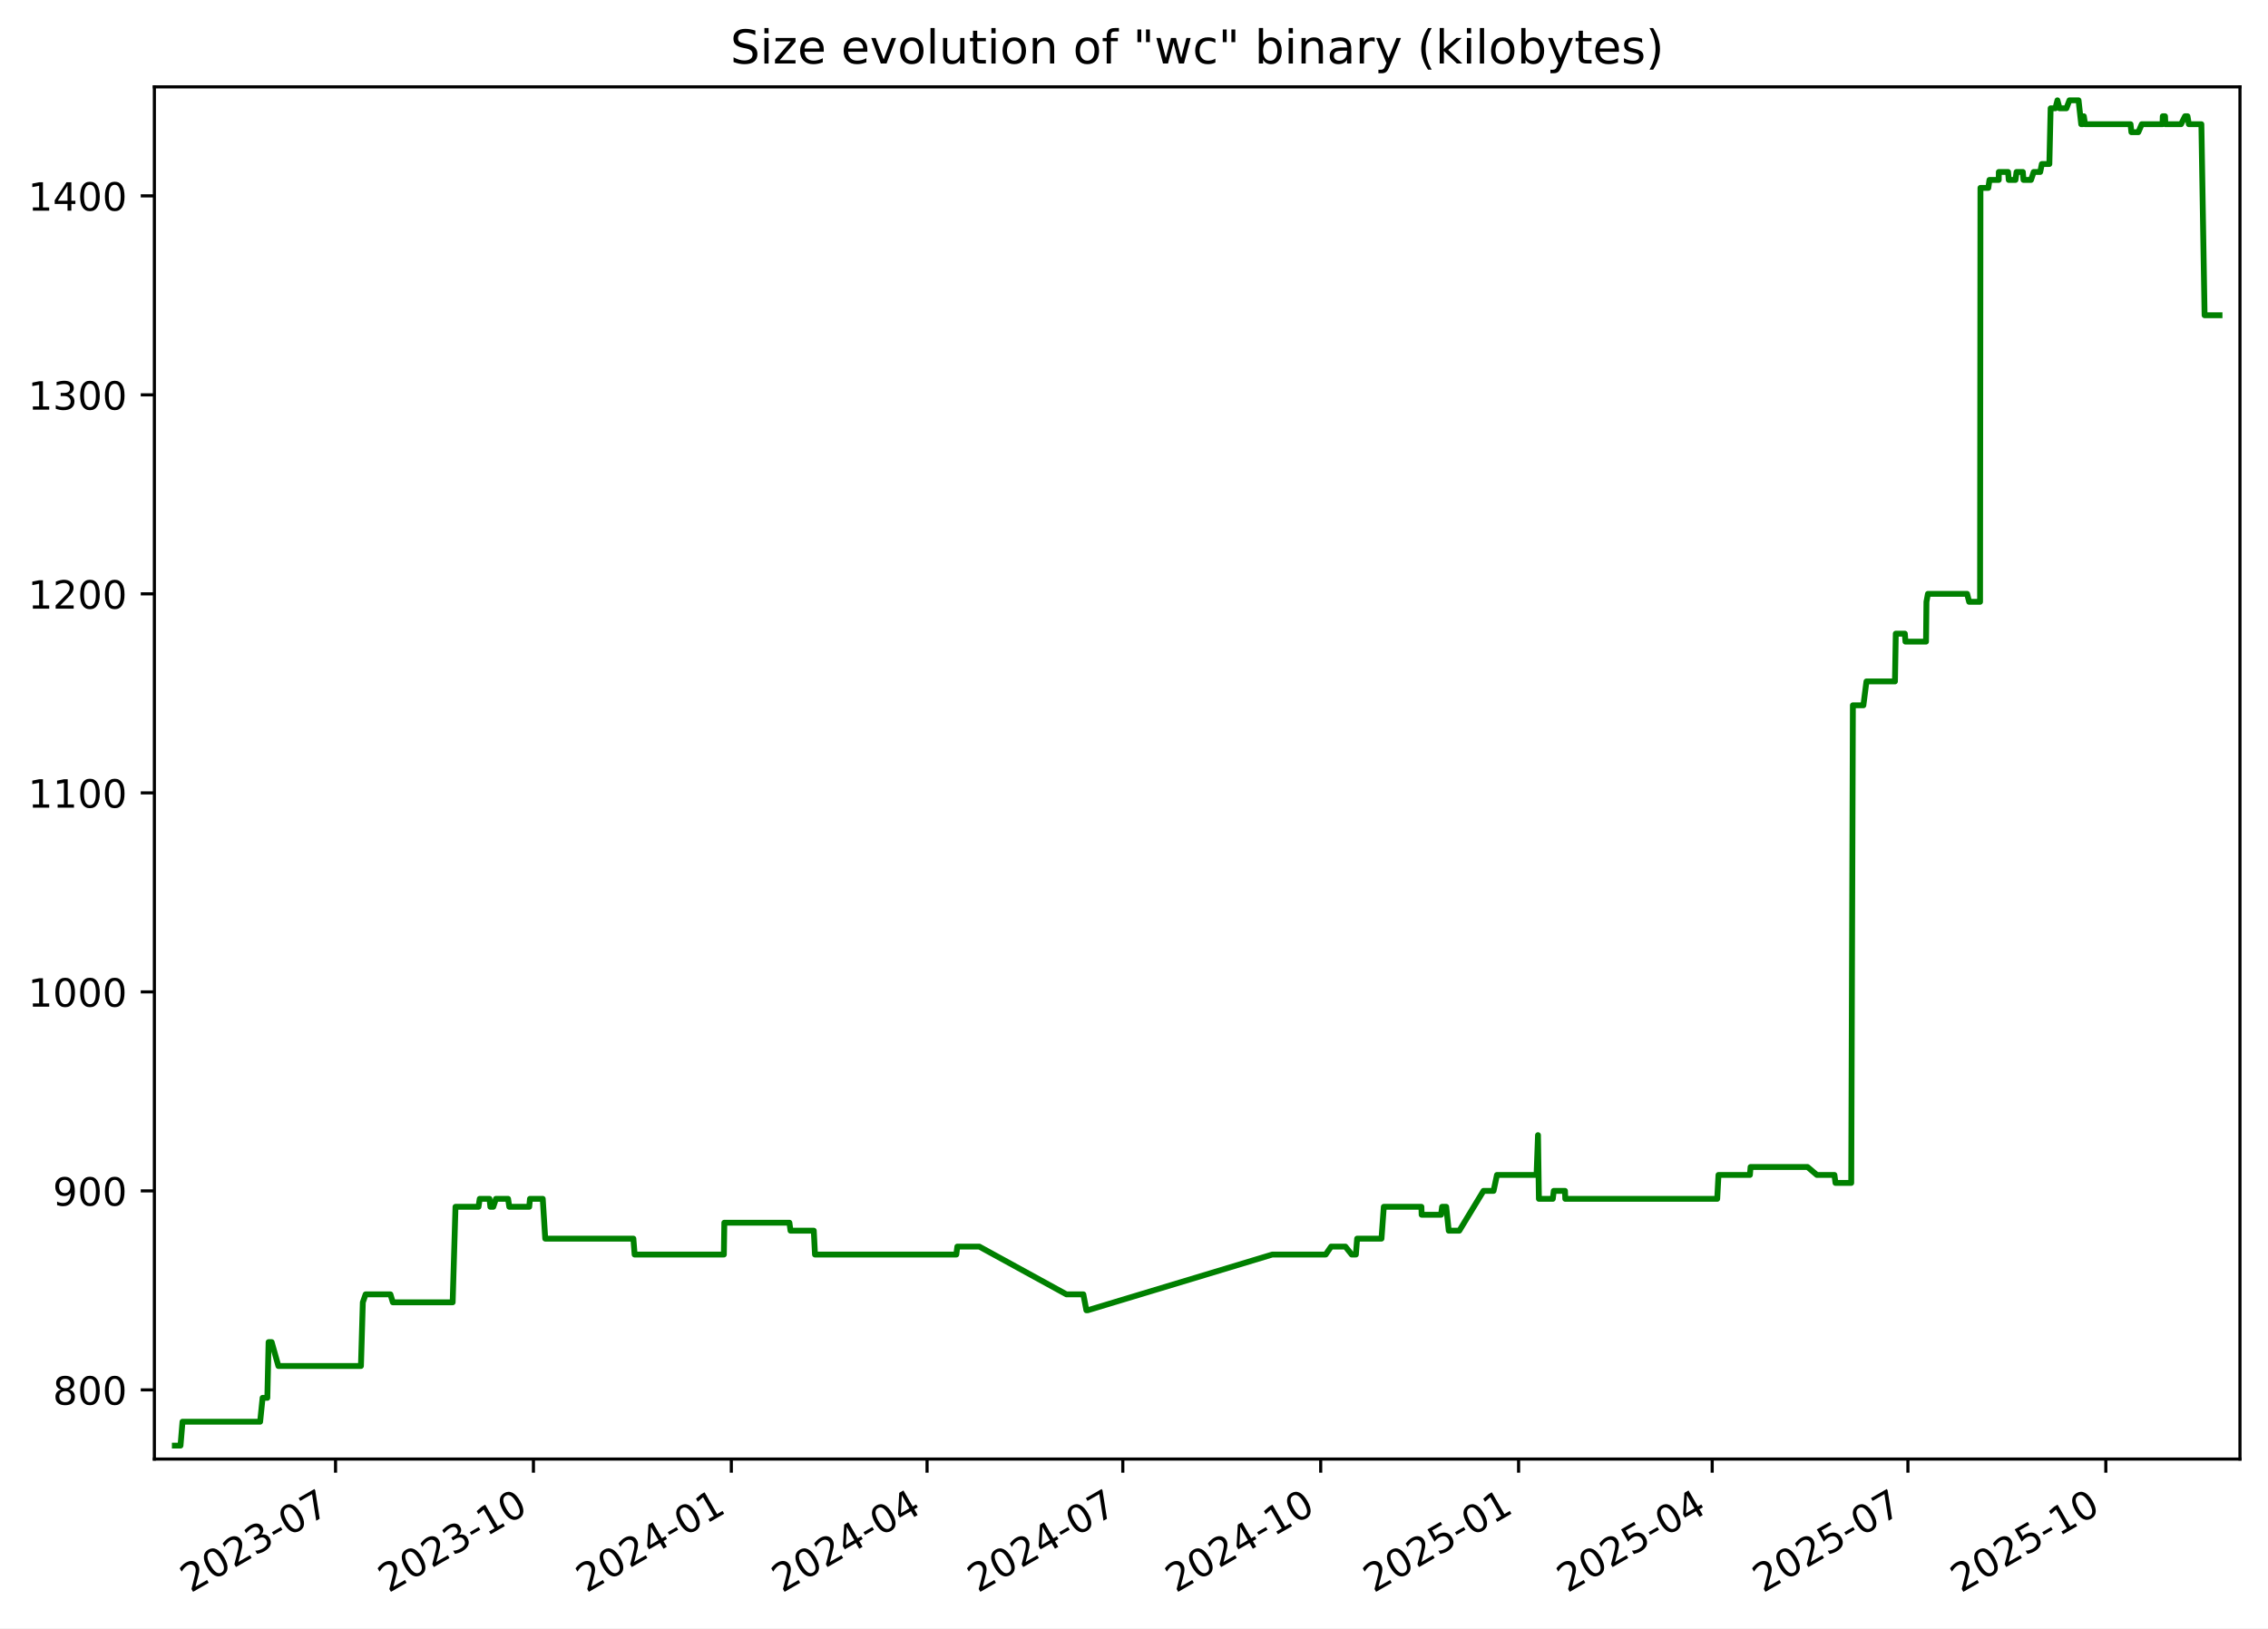
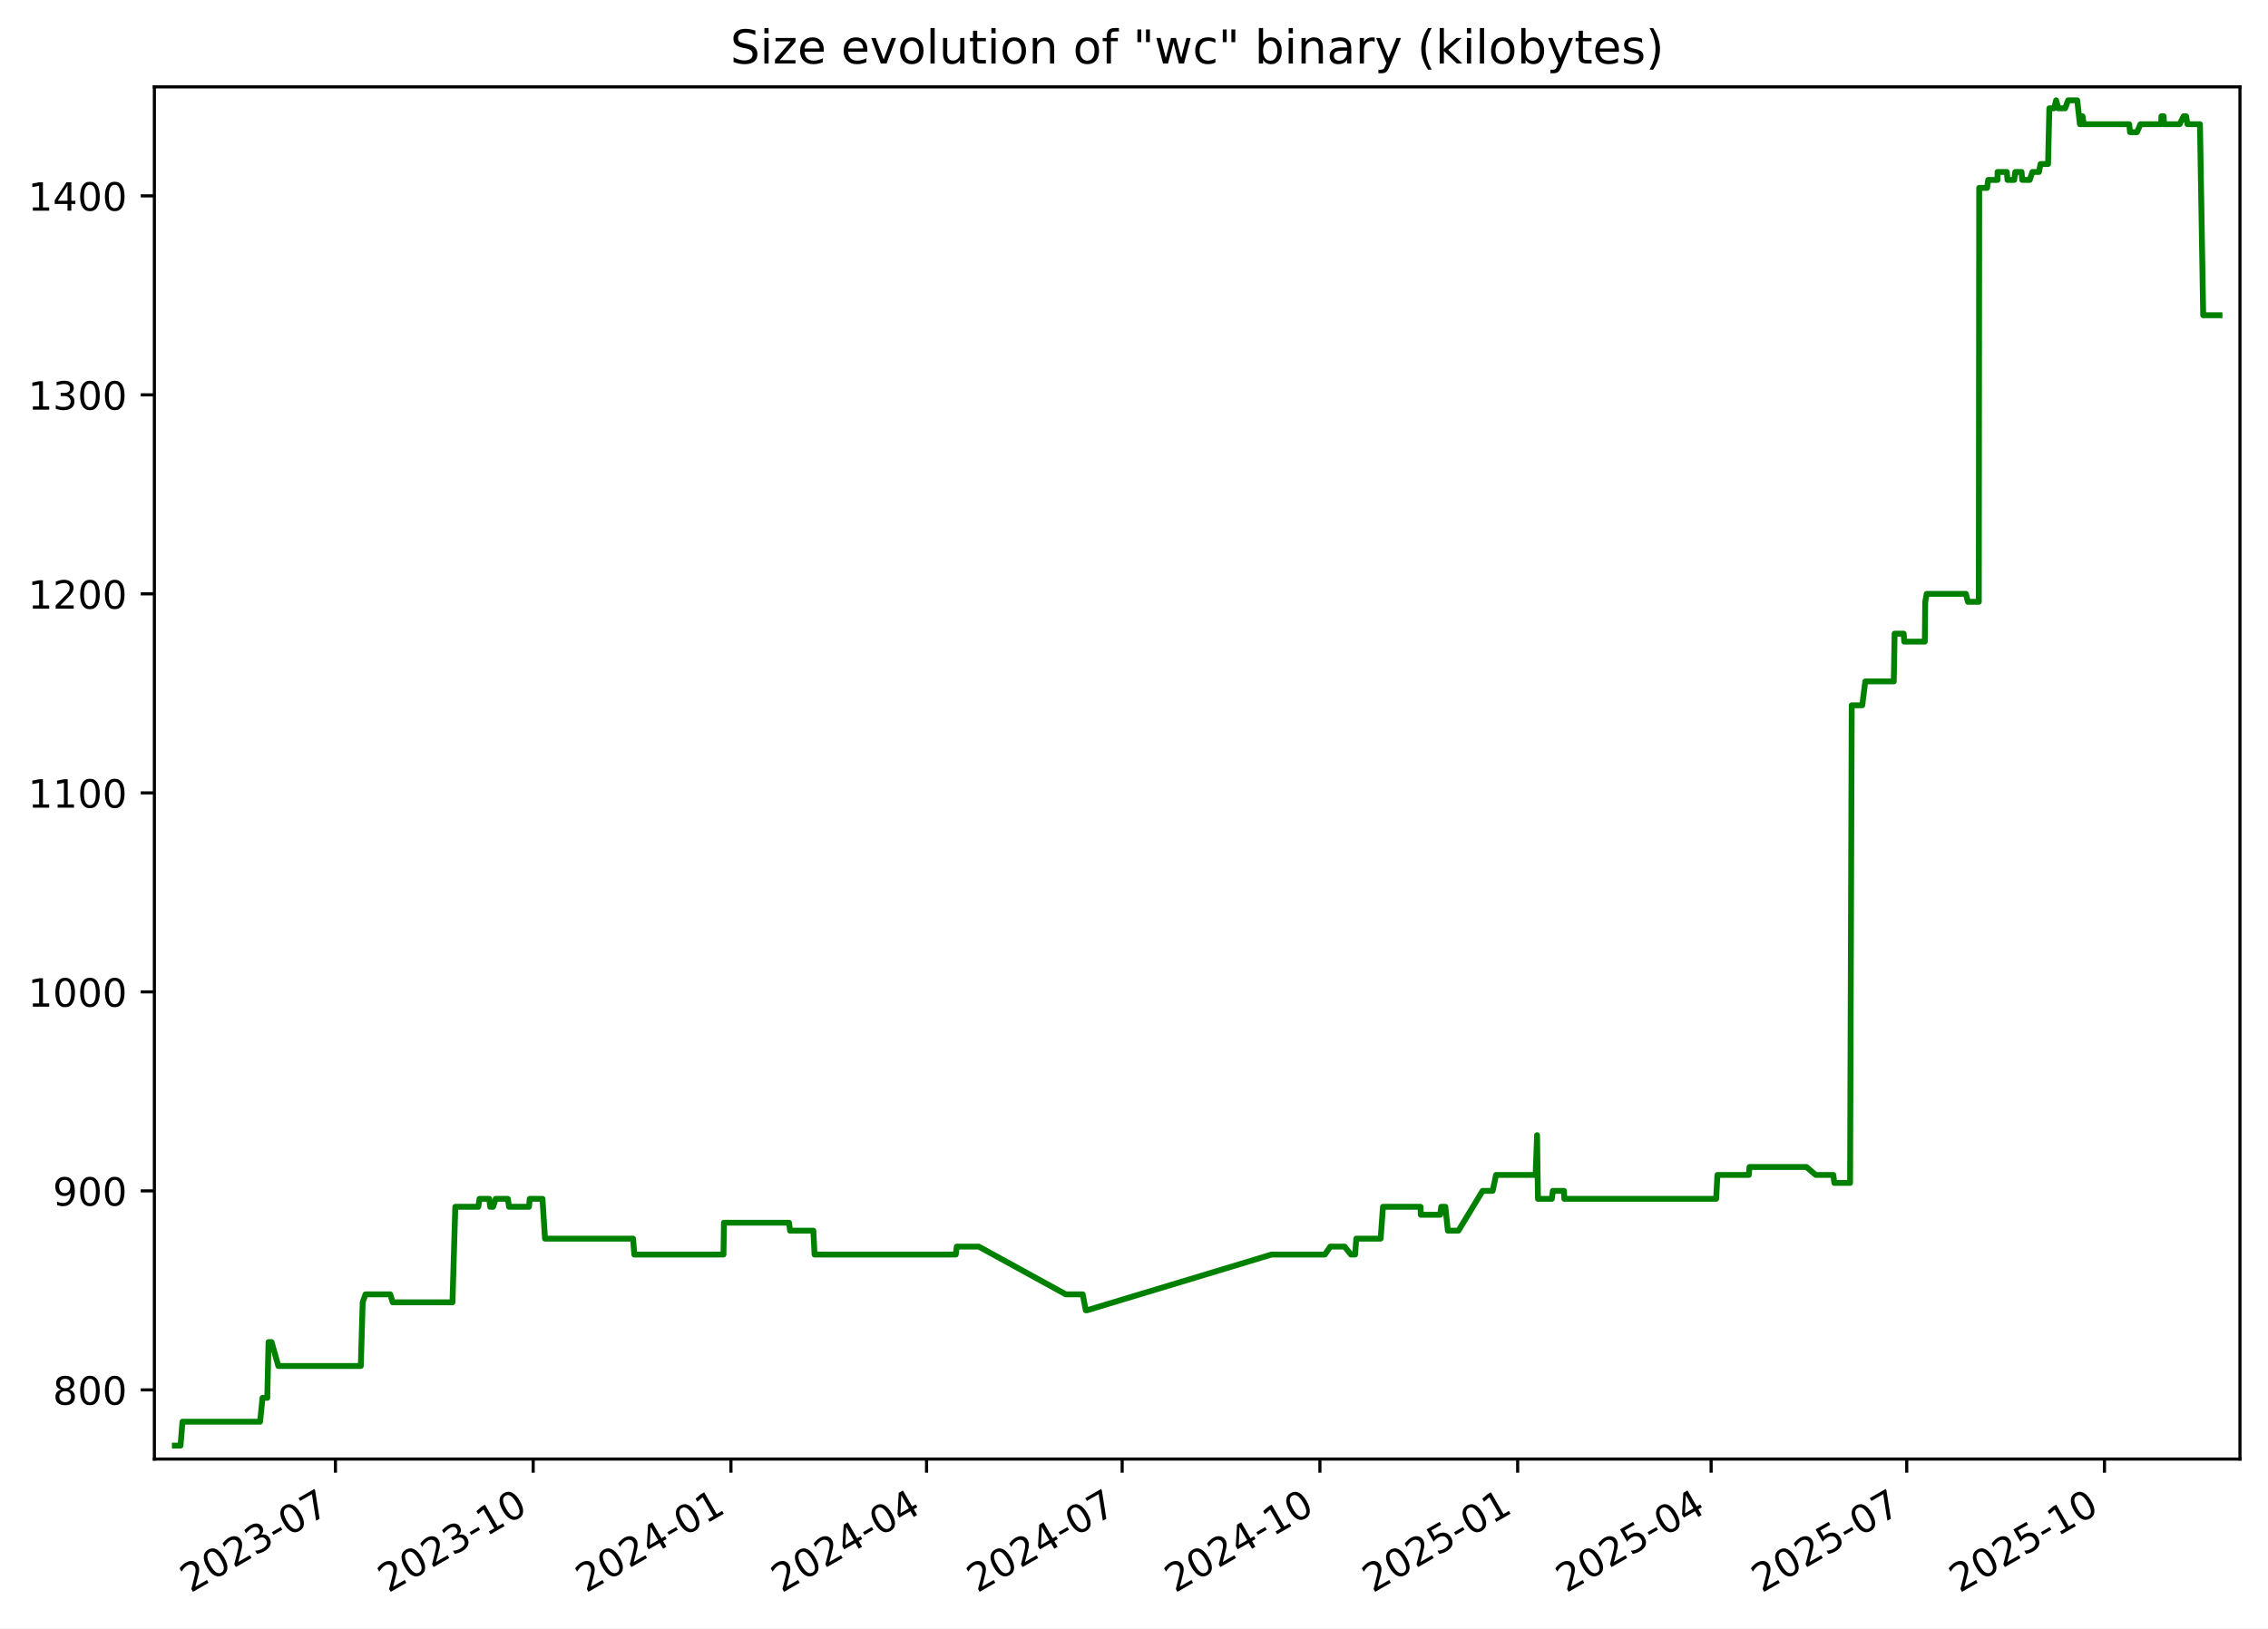
<svg xmlns="http://www.w3.org/2000/svg" xmlns:xlink="http://www.w3.org/1999/xlink" width="582.53pt" height="418.303pt" viewBox="0 0 582.53 418.303" version="1.1">
  <defs>
    <style type="text/css">*{stroke-linejoin: round; stroke-linecap: butt}</style>
  </defs>
  <g id="figure_1">
    <g id="patch_1">
      <path d="M -0 418.303  L 582.53 418.303  L 582.53 0  L -0 0  z " style="fill: #ffffff" />
    </g>
    <g id="axes_1">
      <g id="patch_2">
        <path d="M 39.65 374.83  L 575.33 374.83  L 575.33 22.318  L 39.65 22.318  z " style="fill: #ffffff" />
      </g>
      <g id="matplotlib.axis_1">
        <g id="xtick_1">
          <g id="line2d_1">
            <defs>
-               <path id="mf9cafd940a" d="M 0 0  L 0 3.5  " style="stroke: #000000; stroke-width: 0.8" />
+               <path id="m7b451145af" d="M 0 0  L 0 3.5  " style="stroke: #000000; stroke-width: 0.8" />
            </defs>
            <g>
-               <use xlink:href="#mf9cafd940a" x="86.183" y="374.83" style="stroke: #000000; stroke-width: 0.8" />
+               <use xlink:href="#m7b451145af" x="86.155" y="374.83" style="stroke: #000000; stroke-width: 0.8" />
            </g>
          </g>
          <g id="text_1">
-             <g transform="translate(48.95851 409.302) rotate(-30) scale(0.1 -0.1)">
+             <g transform="translate(48.9301 409.302) rotate(-30) scale(0.1 -0.1)">
              <defs>
                <path id="DejaVuSans-32" d="M 1228 531  L 3431 531  L 3431 0  L 469 0  L 469 531  Q 828 903 1448 1529  Q 2069 2156 2228 2338  Q 2531 2678 2651 2914  Q 2772 3150 2772 3378  Q 2772 3750 2511 3984  Q 2250 4219 1831 4219  Q 1534 4219 1204 4116  Q 875 4013 500 3803  L 500 4441  Q 881 4594 1212 4672  Q 1544 4750 1819 4750  Q 2544 4750 2975 4387  Q 3406 4025 3406 3419  Q 3406 3131 3298 2873  Q 3191 2616 2906 2266  Q 2828 2175 2409 1742  Q 1991 1309 1228 531  z " transform="scale(0.015625)" />
                <path id="DejaVuSans-30" d="M 2034 4250  Q 1547 4250 1301 3770  Q 1056 3291 1056 2328  Q 1056 1369 1301 889  Q 1547 409 2034 409  Q 2525 409 2770 889  Q 3016 1369 3016 2328  Q 3016 3291 2770 3770  Q 2525 4250 2034 4250  z M 2034 4750  Q 2819 4750 3233 4129  Q 3647 3509 3647 2328  Q 3647 1150 3233 529  Q 2819 -91 2034 -91  Q 1250 -91 836 529  Q 422 1150 422 2328  Q 422 3509 836 4129  Q 1250 4750 2034 4750  z " transform="scale(0.015625)" />
                <path id="DejaVuSans-33" d="M 2597 2516  Q 3050 2419 3304 2112  Q 3559 1806 3559 1356  Q 3559 666 3084 287  Q 2609 -91 1734 -91  Q 1441 -91 1130 -33  Q 819 25 488 141  L 488 750  Q 750 597 1062 519  Q 1375 441 1716 441  Q 2309 441 2620 675  Q 2931 909 2931 1356  Q 2931 1769 2642 2001  Q 2353 2234 1838 2234  L 1294 2234  L 1294 2753  L 1863 2753  Q 2328 2753 2575 2939  Q 2822 3125 2822 3475  Q 2822 3834 2567 4026  Q 2313 4219 1838 4219  Q 1578 4219 1281 4162  Q 984 4106 628 3988  L 628 4550  Q 988 4650 1302 4700  Q 1616 4750 1894 4750  Q 2613 4750 3031 4423  Q 3450 4097 3450 3541  Q 3450 3153 3228 2886  Q 3006 2619 2597 2516  z " transform="scale(0.015625)" />
                <path id="DejaVuSans-2d" d="M 313 2009  L 1997 2009  L 1997 1497  L 313 1497  L 313 2009  z " transform="scale(0.015625)" />
                <path id="DejaVuSans-37" d="M 525 4666  L 3525 4666  L 3525 4397  L 1831 0  L 1172 0  L 2766 4134  L 525 4134  L 525 4666  z " transform="scale(0.015625)" />
              </defs>
              <use xlink:href="#DejaVuSans-32" />
              <use xlink:href="#DejaVuSans-30" x="63.623" />
              <use xlink:href="#DejaVuSans-32" x="127.246" />
              <use xlink:href="#DejaVuSans-33" x="190.869" />
              <use xlink:href="#DejaVuSans-2d" x="254.492" />
              <use xlink:href="#DejaVuSans-30" x="290.576" />
              <use xlink:href="#DejaVuSans-37" x="354.199" />
            </g>
          </g>
        </g>
        <g id="xtick_2">
          <g id="line2d_2">
            <g>
-               <use xlink:href="#mf9cafd940a" x="137.011" y="374.83" style="stroke: #000000; stroke-width: 0.8" />
+               <use xlink:href="#m7b451145af" x="136.948" y="374.83" style="stroke: #000000; stroke-width: 0.8" />
            </g>
          </g>
          <g id="text_2">
-             <g transform="translate(99.78659 409.302) rotate(-30) scale(0.1 -0.1)">
+             <g transform="translate(99.72321 409.302) rotate(-30) scale(0.1 -0.1)">
              <defs>
                <path id="DejaVuSans-31" d="M 794 531  L 1825 531  L 1825 4091  L 703 3866  L 703 4441  L 1819 4666  L 2450 4666  L 2450 531  L 3481 531  L 3481 0  L 794 0  L 794 531  z " transform="scale(0.015625)" />
              </defs>
              <use xlink:href="#DejaVuSans-32" />
              <use xlink:href="#DejaVuSans-30" x="63.623" />
              <use xlink:href="#DejaVuSans-32" x="127.246" />
              <use xlink:href="#DejaVuSans-33" x="190.869" />
              <use xlink:href="#DejaVuSans-2d" x="254.492" />
              <use xlink:href="#DejaVuSans-31" x="290.576" />
              <use xlink:href="#DejaVuSans-30" x="354.199" />
            </g>
          </g>
        </g>
        <g id="xtick_3">
          <g id="line2d_3">
            <g>
-               <use xlink:href="#mf9cafd940a" x="187.839" y="374.83" style="stroke: #000000; stroke-width: 0.8" />
+               <use xlink:href="#m7b451145af" x="187.741" y="374.83" style="stroke: #000000; stroke-width: 0.8" />
            </g>
          </g>
          <g id="text_3">
-             <g transform="translate(150.6147 409.302) rotate(-30) scale(0.1 -0.1)">
+             <g transform="translate(150.5163 409.302) rotate(-30) scale(0.1 -0.1)">
              <defs>
                <path id="DejaVuSans-34" d="M 2419 4116  L 825 1625  L 2419 1625  L 2419 4116  z M 2253 4666  L 3047 4666  L 3047 1625  L 3713 1625  L 3713 1100  L 3047 1100  L 3047 0  L 2419 0  L 2419 1100  L 313 1100  L 313 1709  L 2253 4666  z " transform="scale(0.015625)" />
              </defs>
              <use xlink:href="#DejaVuSans-32" />
              <use xlink:href="#DejaVuSans-30" x="63.623" />
              <use xlink:href="#DejaVuSans-32" x="127.246" />
              <use xlink:href="#DejaVuSans-34" x="190.869" />
              <use xlink:href="#DejaVuSans-2d" x="254.492" />
              <use xlink:href="#DejaVuSans-30" x="290.576" />
              <use xlink:href="#DejaVuSans-31" x="354.199" />
            </g>
          </g>
        </g>
        <g id="xtick_4">
          <g id="line2d_4">
            <g>
-               <use xlink:href="#mf9cafd940a" x="238.115" y="374.83" style="stroke: #000000; stroke-width: 0.8" />
+               <use xlink:href="#m7b451145af" x="237.982" y="374.83" style="stroke: #000000; stroke-width: 0.8" />
            </g>
          </g>
          <g id="text_4">
-             <g transform="translate(200.8903 409.302) rotate(-30) scale(0.1 -0.1)">
+             <g transform="translate(200.7573 409.302) rotate(-30) scale(0.1 -0.1)">
              <use xlink:href="#DejaVuSans-32" />
              <use xlink:href="#DejaVuSans-30" x="63.623" />
              <use xlink:href="#DejaVuSans-32" x="127.246" />
              <use xlink:href="#DejaVuSans-34" x="190.869" />
              <use xlink:href="#DejaVuSans-2d" x="254.492" />
              <use xlink:href="#DejaVuSans-30" x="290.576" />
              <use xlink:href="#DejaVuSans-34" x="354.199" />
            </g>
          </g>
        </g>
        <g id="xtick_5">
          <g id="line2d_5">
            <g>
-               <use xlink:href="#mf9cafd940a" x="288.391" y="374.83" style="stroke: #000000; stroke-width: 0.8" />
+               <use xlink:href="#m7b451145af" x="288.223" y="374.83" style="stroke: #000000; stroke-width: 0.8" />
            </g>
          </g>
          <g id="text_5">
-             <g transform="translate(251.1659 409.302) rotate(-30) scale(0.1 -0.1)">
+             <g transform="translate(250.9983 409.302) rotate(-30) scale(0.1 -0.1)">
              <use xlink:href="#DejaVuSans-32" />
              <use xlink:href="#DejaVuSans-30" x="63.623" />
              <use xlink:href="#DejaVuSans-32" x="127.246" />
              <use xlink:href="#DejaVuSans-34" x="190.869" />
              <use xlink:href="#DejaVuSans-2d" x="254.492" />
              <use xlink:href="#DejaVuSans-30" x="290.576" />
              <use xlink:href="#DejaVuSans-37" x="354.199" />
            </g>
          </g>
        </g>
        <g id="xtick_6">
          <g id="line2d_6">
            <g>
-               <use xlink:href="#mf9cafd940a" x="339.219" y="374.83" style="stroke: #000000; stroke-width: 0.8" />
+               <use xlink:href="#m7b451145af" x="339.016" y="374.83" style="stroke: #000000; stroke-width: 0.8" />
            </g>
          </g>
          <g id="text_6">
-             <g transform="translate(301.994 409.302) rotate(-30) scale(0.1 -0.1)">
+             <g transform="translate(301.7914 409.302) rotate(-30) scale(0.1 -0.1)">
              <use xlink:href="#DejaVuSans-32" />
              <use xlink:href="#DejaVuSans-30" x="63.623" />
              <use xlink:href="#DejaVuSans-32" x="127.246" />
              <use xlink:href="#DejaVuSans-34" x="190.869" />
              <use xlink:href="#DejaVuSans-2d" x="254.492" />
              <use xlink:href="#DejaVuSans-31" x="290.576" />
              <use xlink:href="#DejaVuSans-30" x="354.199" />
            </g>
          </g>
        </g>
        <g id="xtick_7">
          <g id="line2d_7">
            <g>
-               <use xlink:href="#mf9cafd940a" x="390.047" y="374.83" style="stroke: #000000; stroke-width: 0.8" />
+               <use xlink:href="#m7b451145af" x="389.809" y="374.83" style="stroke: #000000; stroke-width: 0.8" />
            </g>
          </g>
          <g id="text_7">
-             <g transform="translate(352.822 409.302) rotate(-30) scale(0.1 -0.1)">
+             <g transform="translate(352.5846 409.302) rotate(-30) scale(0.1 -0.1)">
              <defs>
                <path id="DejaVuSans-35" d="M 691 4666  L 3169 4666  L 3169 4134  L 1269 4134  L 1269 2991  Q 1406 3038 1543 3061  Q 1681 3084 1819 3084  Q 2600 3084 3056 2656  Q 3513 2228 3513 1497  Q 3513 744 3044 326  Q 2575 -91 1722 -91  Q 1428 -91 1123 -41  Q 819 9 494 109  L 494 744  Q 775 591 1075 516  Q 1375 441 1709 441  Q 2250 441 2565 725  Q 2881 1009 2881 1497  Q 2881 1984 2565 2268  Q 2250 2553 1709 2553  Q 1456 2553 1204 2497  Q 953 2441 691 2322  L 691 4666  z " transform="scale(0.015625)" />
              </defs>
              <use xlink:href="#DejaVuSans-32" />
              <use xlink:href="#DejaVuSans-30" x="63.623" />
              <use xlink:href="#DejaVuSans-32" x="127.246" />
              <use xlink:href="#DejaVuSans-35" x="190.869" />
              <use xlink:href="#DejaVuSans-2d" x="254.492" />
              <use xlink:href="#DejaVuSans-30" x="290.576" />
              <use xlink:href="#DejaVuSans-31" x="354.199" />
            </g>
          </g>
        </g>
        <g id="xtick_8">
          <g id="line2d_8">
            <g>
-               <use xlink:href="#mf9cafd940a" x="439.77" y="374.83" style="stroke: #000000; stroke-width: 0.8" />
+               <use xlink:href="#m7b451145af" x="439.498" y="374.83" style="stroke: #000000; stroke-width: 0.8" />
            </g>
          </g>
          <g id="text_8">
-             <g transform="translate(402.5452 409.302) rotate(-30) scale(0.1 -0.1)">
+             <g transform="translate(402.2735 409.302) rotate(-30) scale(0.1 -0.1)">
              <use xlink:href="#DejaVuSans-32" />
              <use xlink:href="#DejaVuSans-30" x="63.623" />
              <use xlink:href="#DejaVuSans-32" x="127.246" />
              <use xlink:href="#DejaVuSans-35" x="190.869" />
              <use xlink:href="#DejaVuSans-2d" x="254.492" />
              <use xlink:href="#DejaVuSans-30" x="290.576" />
              <use xlink:href="#DejaVuSans-34" x="354.199" />
            </g>
          </g>
        </g>
        <g id="xtick_9">
          <g id="line2d_9">
            <g>
-               <use xlink:href="#mf9cafd940a" x="490.046" y="374.83" style="stroke: #000000; stroke-width: 0.8" />
+               <use xlink:href="#m7b451145af" x="489.739" y="374.83" style="stroke: #000000; stroke-width: 0.8" />
            </g>
          </g>
          <g id="text_9">
-             <g transform="translate(452.8208 409.302) rotate(-30) scale(0.1 -0.1)">
+             <g transform="translate(452.5145 409.302) rotate(-30) scale(0.1 -0.1)">
              <use xlink:href="#DejaVuSans-32" />
              <use xlink:href="#DejaVuSans-30" x="63.623" />
              <use xlink:href="#DejaVuSans-32" x="127.246" />
              <use xlink:href="#DejaVuSans-35" x="190.869" />
              <use xlink:href="#DejaVuSans-2d" x="254.492" />
              <use xlink:href="#DejaVuSans-30" x="290.576" />
              <use xlink:href="#DejaVuSans-37" x="354.199" />
            </g>
          </g>
        </g>
        <g id="xtick_10">
          <g id="line2d_10">
            <g>
-               <use xlink:href="#mf9cafd940a" x="540.874" y="374.83" style="stroke: #000000; stroke-width: 0.8" />
+               <use xlink:href="#m7b451145af" x="540.532" y="374.83" style="stroke: #000000; stroke-width: 0.8" />
            </g>
          </g>
          <g id="text_10">
-             <g transform="translate(503.6489 409.302) rotate(-30) scale(0.1 -0.1)">
+             <g transform="translate(503.3076 409.302) rotate(-30) scale(0.1 -0.1)">
              <use xlink:href="#DejaVuSans-32" />
              <use xlink:href="#DejaVuSans-30" x="63.623" />
              <use xlink:href="#DejaVuSans-32" x="127.246" />
              <use xlink:href="#DejaVuSans-35" x="190.869" />
              <use xlink:href="#DejaVuSans-2d" x="254.492" />
              <use xlink:href="#DejaVuSans-31" x="290.576" />
              <use xlink:href="#DejaVuSans-30" x="354.199" />
            </g>
          </g>
        </g>
      </g>
      <g id="matplotlib.axis_2">
        <g id="ytick_1">
          <g id="line2d_11">
            <defs>
-               <path id="m028de1bfa0" d="M 0 0  L -3.5 0  " style="stroke: #000000; stroke-width: 0.8" />
+               <path id="m2f987b3a48" d="M 0 0  L -3.5 0  " style="stroke: #000000; stroke-width: 0.8" />
            </defs>
            <g>
-               <use xlink:href="#m028de1bfa0" x="39.65" y="357.059" style="stroke: #000000; stroke-width: 0.8" />
+               <use xlink:href="#m2f987b3a48" x="39.65" y="357.059" style="stroke: #000000; stroke-width: 0.8" />
            </g>
          </g>
          <g id="text_11">
            <g transform="translate(13.5625 360.8586) scale(0.1 -0.1)">
              <defs>
                <path id="DejaVuSans-38" d="M 2034 2216  Q 1584 2216 1326 1975  Q 1069 1734 1069 1313  Q 1069 891 1326 650  Q 1584 409 2034 409  Q 2484 409 2743 651  Q 3003 894 3003 1313  Q 3003 1734 2745 1975  Q 2488 2216 2034 2216  z M 1403 2484  Q 997 2584 770 2862  Q 544 3141 544 3541  Q 544 4100 942 4425  Q 1341 4750 2034 4750  Q 2731 4750 3128 4425  Q 3525 4100 3525 3541  Q 3525 3141 3298 2862  Q 3072 2584 2669 2484  Q 3125 2378 3379 2068  Q 3634 1759 3634 1313  Q 3634 634 3220 271  Q 2806 -91 2034 -91  Q 1263 -91 848 271  Q 434 634 434 1313  Q 434 1759 690 2068  Q 947 2378 1403 2484  z M 1172 3481  Q 1172 3119 1398 2916  Q 1625 2713 2034 2713  Q 2441 2713 2670 2916  Q 2900 3119 2900 3481  Q 2900 3844 2670 4047  Q 2441 4250 2034 4250  Q 1625 4250 1398 4047  Q 1172 3844 1172 3481  z " transform="scale(0.015625)" />
              </defs>
              <use xlink:href="#DejaVuSans-38" />
              <use xlink:href="#DejaVuSans-30" x="63.623" />
              <use xlink:href="#DejaVuSans-30" x="127.246" />
            </g>
          </g>
        </g>
        <g id="ytick_2">
          <g id="line2d_12">
            <g>
-               <use xlink:href="#m028de1bfa0" x="39.65" y="305.935" style="stroke: #000000; stroke-width: 0.8" />
+               <use xlink:href="#m2f987b3a48" x="39.65" y="305.935" style="stroke: #000000; stroke-width: 0.8" />
            </g>
          </g>
          <g id="text_12">
            <g transform="translate(13.5625 309.7343) scale(0.1 -0.1)">
              <defs>
                <path id="DejaVuSans-39" d="M 703 97  L 703 672  Q 941 559 1184 500  Q 1428 441 1663 441  Q 2288 441 2617 861  Q 2947 1281 2994 2138  Q 2813 1869 2534 1725  Q 2256 1581 1919 1581  Q 1219 1581 811 2004  Q 403 2428 403 3163  Q 403 3881 828 4315  Q 1253 4750 1959 4750  Q 2769 4750 3195 4129  Q 3622 3509 3622 2328  Q 3622 1225 3098 567  Q 2575 -91 1691 -91  Q 1453 -91 1209 -44  Q 966 3 703 97  z M 1959 2075  Q 2384 2075 2632 2365  Q 2881 2656 2881 3163  Q 2881 3666 2632 3958  Q 2384 4250 1959 4250  Q 1534 4250 1286 3958  Q 1038 3666 1038 3163  Q 1038 2656 1286 2365  Q 1534 2075 1959 2075  z " transform="scale(0.015625)" />
              </defs>
              <use xlink:href="#DejaVuSans-39" />
              <use xlink:href="#DejaVuSans-30" x="63.623" />
              <use xlink:href="#DejaVuSans-30" x="127.246" />
            </g>
          </g>
        </g>
        <g id="ytick_3">
          <g id="line2d_13">
            <g>
-               <use xlink:href="#m028de1bfa0" x="39.65" y="254.811" style="stroke: #000000; stroke-width: 0.8" />
+               <use xlink:href="#m2f987b3a48" x="39.65" y="254.811" style="stroke: #000000; stroke-width: 0.8" />
            </g>
          </g>
          <g id="text_13">
            <g transform="translate(7.2 258.61) scale(0.1 -0.1)">
              <use xlink:href="#DejaVuSans-31" />
              <use xlink:href="#DejaVuSans-30" x="63.623" />
              <use xlink:href="#DejaVuSans-30" x="127.246" />
              <use xlink:href="#DejaVuSans-30" x="190.869" />
            </g>
          </g>
        </g>
        <g id="ytick_4">
          <g id="line2d_14">
            <g>
-               <use xlink:href="#m028de1bfa0" x="39.65" y="203.687" style="stroke: #000000; stroke-width: 0.8" />
+               <use xlink:href="#m2f987b3a48" x="39.65" y="203.687" style="stroke: #000000; stroke-width: 0.8" />
            </g>
          </g>
          <g id="text_14">
            <g transform="translate(7.2 207.4858) scale(0.1 -0.1)">
              <use xlink:href="#DejaVuSans-31" />
              <use xlink:href="#DejaVuSans-31" x="63.623" />
              <use xlink:href="#DejaVuSans-30" x="127.246" />
              <use xlink:href="#DejaVuSans-30" x="190.869" />
            </g>
          </g>
        </g>
        <g id="ytick_5">
          <g id="line2d_15">
            <g>
-               <use xlink:href="#m028de1bfa0" x="39.65" y="152.562" style="stroke: #000000; stroke-width: 0.8" />
+               <use xlink:href="#m2f987b3a48" x="39.65" y="152.562" style="stroke: #000000; stroke-width: 0.8" />
            </g>
          </g>
          <g id="text_15">
            <g transform="translate(7.2 156.3615) scale(0.1 -0.1)">
              <use xlink:href="#DejaVuSans-31" />
              <use xlink:href="#DejaVuSans-32" x="63.623" />
              <use xlink:href="#DejaVuSans-30" x="127.246" />
              <use xlink:href="#DejaVuSans-30" x="190.869" />
            </g>
          </g>
        </g>
        <g id="ytick_6">
          <g id="line2d_16">
            <g>
-               <use xlink:href="#m028de1bfa0" x="39.65" y="101.438" style="stroke: #000000; stroke-width: 0.8" />
+               <use xlink:href="#m2f987b3a48" x="39.65" y="101.438" style="stroke: #000000; stroke-width: 0.8" />
            </g>
          </g>
          <g id="text_16">
            <g transform="translate(7.2 105.2372) scale(0.1 -0.1)">
              <use xlink:href="#DejaVuSans-31" />
              <use xlink:href="#DejaVuSans-33" x="63.623" />
              <use xlink:href="#DejaVuSans-30" x="127.246" />
              <use xlink:href="#DejaVuSans-30" x="190.869" />
            </g>
          </g>
        </g>
        <g id="ytick_7">
          <g id="line2d_17">
            <g>
-               <use xlink:href="#m028de1bfa0" x="39.65" y="50.314" style="stroke: #000000; stroke-width: 0.8" />
+               <use xlink:href="#m2f987b3a48" x="39.65" y="50.314" style="stroke: #000000; stroke-width: 0.8" />
            </g>
          </g>
          <g id="text_17">
            <g transform="translate(7.2 54.11299) scale(0.1 -0.1)">
              <use xlink:href="#DejaVuSans-31" />
              <use xlink:href="#DejaVuSans-34" x="63.623" />
              <use xlink:href="#DejaVuSans-30" x="127.246" />
              <use xlink:href="#DejaVuSans-30" x="190.869" />
            </g>
          </g>
        </g>
      </g>
      <g id="line2d_18">
-         <path d="M 44.902 371.374  L 46.364 371.374  L 46.876 365.239  L 66.816 365.239  L 67.448 359.104  L 68.666 359.104  L 68.989 344.79  L 69.779 344.79  L 71.501 350.924  L 92.708 350.924  L 93.189 334.565  L 93.908 332.52  L 100.276 332.52  L 100.903 334.565  L 116.265 334.565  L 116.992 310.025  L 122.904 310.025  L 123.214 307.98  L 125.722 307.98  L 125.95 310.025  L 126.703 310.025  L 127.378 307.98  L 130.5 307.98  L 130.811 310.025  L 135.929 310.025  L 136.122 307.98  L 139.404 307.98  L 140.044 318.205  L 162.684 318.205  L 163.001 322.295  L 185.922 322.295  L 186.041 314.115  L 202.761 314.115  L 203.04 316.16  L 209.019 316.16  L 209.329 322.295  L 245.624 322.295  L 245.888 320.25  L 251.53 320.25  L 273.922 332.52  L 278.256 332.52  L 279.034 336.61  L 279.37 336.61  L 326.78 322.295  L 340.492 322.295  L 341.891 320.25  L 345.557 320.25  L 347.183 322.295  L 348.255 322.295  L 348.577 318.205  L 354.831 318.205  L 355.428 310.025  L 365.086 310.025  L 365.146 312.07  L 370.138 312.07  L 370.396 310.025  L 371.457 310.025  L 372.106 316.16  L 374.826 316.16  L 381.031 305.935  L 383.619 305.935  L 384.492 301.845  L 394.663 301.845  L 395.031 291.62  L 395.263 307.98  L 398.837 307.98  L 399.081 305.935  L 401.96 305.935  L 402.037 307.98  L 441.062 307.98  L 441.388 301.845  L 449.461 301.845  L 449.63 299.8  L 464.257 299.8  L 466.672 301.845  L 471.172 301.845  L 471.438 303.89  L 475.488 303.89  L 475.908 181.192  L 478.608 181.192  L 479.394 175.057  L 486.716 175.057  L 486.929 162.787  L 489.255 162.787  L 489.409 164.832  L 494.693 164.832  L 494.804 154.607  L 495.183 152.562  L 505.247 152.562  L 505.768 154.607  L 508.574 154.607  L 508.673 48.269  L 510.696 48.269  L 510.987 46.224  L 513.374 46.224  L 513.392 44.179  L 515.77 44.179  L 515.941 46.224  L 517.669 46.224  L 517.944 44.179  L 519.562 44.179  L 519.732 46.224  L 521.66 46.224  L 522.35 44.179  L 524.025 44.179  L 524.443 42.134  L 526.372 42.134  L 526.701 27.819  L 527.923 27.819  L 528.448 25.774  L 528.989 27.819  L 530.754 27.819  L 531.526 25.774  L 533.871 25.774  L 534.556 31.909  L 534.92 31.909  L 535.229 29.864  L 535.546 31.909  L 547.222 31.909  L 547.444 33.954  L 549.228 33.954  L 550.109 31.909  L 555.437 31.909  L 555.503 29.864  L 556.08 29.864  L 556.164 31.909  L 560.191 31.909  L 561.217 29.864  L 561.854 29.864  L 562.2 31.909  L 565.416 31.909  L 566.243 80.988  L 570.078 80.988  L 570.078 80.988  " clip-path="url(#p4e1e3d80fb)" style="fill: none; stroke: #008000; stroke-width: 1.5; stroke-linecap: square" />
+         <path d="M 44.902 371.374  L 46.363 371.374  L 46.875 365.239  L 66.801 365.239  L 67.432 359.104  L 68.649 359.104  L 68.973 344.79  L 69.762 344.79  L 71.483 350.924  L 92.675 350.924  L 93.156 334.565  L 93.874 332.52  L 100.238 332.52  L 100.865 334.565  L 116.216 334.565  L 116.943 310.025  L 122.85 310.025  L 123.16 307.98  L 125.666 307.98  L 125.894 310.025  L 126.647 310.025  L 127.322 307.98  L 130.441 307.98  L 130.752 310.025  L 135.866 310.025  L 136.059 307.98  L 139.339 307.98  L 139.979 318.205  L 162.603 318.205  L 162.919 322.295  L 185.825 322.295  L 185.944 314.115  L 202.653 314.115  L 202.931 316.16  L 208.906 316.16  L 209.216 322.295  L 245.486 322.295  L 245.749 320.25  L 251.388 320.25  L 273.765 332.52  L 278.095 332.52  L 278.873 336.61  L 279.209 336.61  L 326.586 322.295  L 340.289 322.295  L 341.686 320.25  L 345.351 320.25  L 346.975 322.295  L 348.047 322.295  L 348.368 318.205  L 354.618 318.205  L 355.215 310.025  L 364.866 310.025  L 364.926 312.07  L 369.915 312.07  L 370.172 310.025  L 371.232 310.025  L 371.88 316.16  L 374.599 316.16  L 380.8 305.935  L 383.385 305.935  L 384.259 301.845  L 394.422 301.845  L 394.791 291.62  L 395.022 307.98  L 398.593 307.98  L 398.837 305.935  L 401.715 305.935  L 401.791 307.98  L 440.79 307.98  L 441.115 301.845  L 449.183 301.845  L 449.351 299.8  L 463.969 299.8  L 466.381 301.845  L 470.879 301.845  L 471.144 303.89  L 475.192 303.89  L 475.611 181.192  L 478.31 181.192  L 479.095 175.057  L 486.412 175.057  L 486.625 162.787  L 488.949 162.787  L 489.103 164.832  L 494.383 164.832  L 494.494 154.607  L 494.873 152.562  L 504.93 152.562  L 505.451 154.607  L 508.255 154.607  L 508.354 48.269  L 510.375 48.269  L 510.666 46.224  L 513.052 46.224  L 513.07 44.179  L 515.446 44.179  L 515.617 46.224  L 517.344 46.224  L 517.618 44.179  L 519.235 44.179  L 519.406 46.224  L 521.332 46.224  L 522.021 44.179  L 523.695 44.179  L 524.113 42.134  L 526.041 42.134  L 526.369 27.819  L 527.59 27.819  L 528.115 25.774  L 528.655 27.819  L 530.42 27.819  L 531.191 25.774  L 533.534 25.774  L 534.219 31.909  L 534.583 31.909  L 534.892 29.864  L 535.209 31.909  L 546.876 31.909  L 547.099 33.954  L 548.881 33.954  L 549.762 31.909  L 555.086 31.909  L 555.152 29.864  L 555.729 29.864  L 555.812 31.909  L 559.836 31.909  L 560.862 29.864  L 561.498 29.864  L 561.844 31.909  L 565.058 31.909  L 565.885 80.988  L 570.078 80.988  L 570.078 80.988  " clip-path="url(#p1fc34f5c1b)" style="fill: none; stroke: #008000; stroke-width: 1.5; stroke-linecap: square" />
      </g>
      <g id="patch_3">
        <path d="M 39.65 374.83  L 39.65 22.318  " style="fill: none; stroke: #000000; stroke-width: 0.8; stroke-linejoin: miter; stroke-linecap: square" />
      </g>
      <g id="patch_4">
        <path d="M 575.33 374.83  L 575.33 22.318  " style="fill: none; stroke: #000000; stroke-width: 0.8; stroke-linejoin: miter; stroke-linecap: square" />
      </g>
      <g id="patch_5">
        <path d="M 39.65 374.83  L 575.33 374.83  " style="fill: none; stroke: #000000; stroke-width: 0.8; stroke-linejoin: miter; stroke-linecap: square" />
      </g>
      <g id="patch_6">
        <path d="M 39.65 22.318  L 575.33 22.318  " style="fill: none; stroke: #000000; stroke-width: 0.8; stroke-linejoin: miter; stroke-linecap: square" />
      </g>
      <g id="text_18">
        <g transform="translate(187.5884 16.31812) scale(0.12 -0.12)">
          <defs>
            <path id="DejaVuSans-53" d="M 3425 4513  L 3425 3897  Q 3066 4069 2747 4153  Q 2428 4238 2131 4238  Q 1616 4238 1336 4038  Q 1056 3838 1056 3469  Q 1056 3159 1242 3001  Q 1428 2844 1947 2747  L 2328 2669  Q 3034 2534 3370 2195  Q 3706 1856 3706 1288  Q 3706 609 3251 259  Q 2797 -91 1919 -91  Q 1588 -91 1214 -16  Q 841 59 441 206  L 441 856  Q 825 641 1194 531  Q 1563 422 1919 422  Q 2459 422 2753 634  Q 3047 847 3047 1241  Q 3047 1584 2836 1778  Q 2625 1972 2144 2069  L 1759 2144  Q 1053 2284 737 2584  Q 422 2884 422 3419  Q 422 4038 858 4394  Q 1294 4750 2059 4750  Q 2388 4750 2728 4690  Q 3069 4631 3425 4513  z " transform="scale(0.015625)" />
            <path id="DejaVuSans-69" d="M 603 3500  L 1178 3500  L 1178 0  L 603 0  L 603 3500  z M 603 4863  L 1178 4863  L 1178 4134  L 603 4134  L 603 4863  z " transform="scale(0.015625)" />
            <path id="DejaVuSans-7a" d="M 353 3500  L 3084 3500  L 3084 2975  L 922 459  L 3084 459  L 3084 0  L 275 0  L 275 525  L 2438 3041  L 353 3041  L 353 3500  z " transform="scale(0.015625)" />
            <path id="DejaVuSans-65" d="M 3597 1894  L 3597 1613  L 953 1613  Q 991 1019 1311 708  Q 1631 397 2203 397  Q 2534 397 2845 478  Q 3156 559 3463 722  L 3463 178  Q 3153 47 2828 -22  Q 2503 -91 2169 -91  Q 1331 -91 842 396  Q 353 884 353 1716  Q 353 2575 817 3079  Q 1281 3584 2069 3584  Q 2775 3584 3186 3129  Q 3597 2675 3597 1894  z M 3022 2063  Q 3016 2534 2758 2815  Q 2500 3097 2075 3097  Q 1594 3097 1305 2825  Q 1016 2553 972 2059  L 3022 2063  z " transform="scale(0.015625)" />
            <path id="DejaVuSans-20" transform="scale(0.015625)" />
            <path id="DejaVuSans-76" d="M 191 3500  L 800 3500  L 1894 563  L 2988 3500  L 3597 3500  L 2284 0  L 1503 0  L 191 3500  z " transform="scale(0.015625)" />
            <path id="DejaVuSans-6f" d="M 1959 3097  Q 1497 3097 1228 2736  Q 959 2375 959 1747  Q 959 1119 1226 758  Q 1494 397 1959 397  Q 2419 397 2687 759  Q 2956 1122 2956 1747  Q 2956 2369 2687 2733  Q 2419 3097 1959 3097  z M 1959 3584  Q 2709 3584 3137 3096  Q 3566 2609 3566 1747  Q 3566 888 3137 398  Q 2709 -91 1959 -91  Q 1206 -91 779 398  Q 353 888 353 1747  Q 353 2609 779 3096  Q 1206 3584 1959 3584  z " transform="scale(0.015625)" />
            <path id="DejaVuSans-6c" d="M 603 4863  L 1178 4863  L 1178 0  L 603 0  L 603 4863  z " transform="scale(0.015625)" />
            <path id="DejaVuSans-75" d="M 544 1381  L 544 3500  L 1119 3500  L 1119 1403  Q 1119 906 1312 657  Q 1506 409 1894 409  Q 2359 409 2629 706  Q 2900 1003 2900 1516  L 2900 3500  L 3475 3500  L 3475 0  L 2900 0  L 2900 538  Q 2691 219 2414 64  Q 2138 -91 1772 -91  Q 1169 -91 856 284  Q 544 659 544 1381  z M 1991 3584  L 1991 3584  z " transform="scale(0.015625)" />
            <path id="DejaVuSans-74" d="M 1172 4494  L 1172 3500  L 2356 3500  L 2356 3053  L 1172 3053  L 1172 1153  Q 1172 725 1289 603  Q 1406 481 1766 481  L 2356 481  L 2356 0  L 1766 0  Q 1100 0 847 248  Q 594 497 594 1153  L 594 3053  L 172 3053  L 172 3500  L 594 3500  L 594 4494  L 1172 4494  z " transform="scale(0.015625)" />
            <path id="DejaVuSans-6e" d="M 3513 2113  L 3513 0  L 2938 0  L 2938 2094  Q 2938 2591 2744 2837  Q 2550 3084 2163 3084  Q 1697 3084 1428 2787  Q 1159 2491 1159 1978  L 1159 0  L 581 0  L 581 3500  L 1159 3500  L 1159 2956  Q 1366 3272 1645 3428  Q 1925 3584 2291 3584  Q 2894 3584 3203 3211  Q 3513 2838 3513 2113  z " transform="scale(0.015625)" />
            <path id="DejaVuSans-66" d="M 2375 4863  L 2375 4384  L 1825 4384  Q 1516 4384 1395 4259  Q 1275 4134 1275 3809  L 1275 3500  L 2222 3500  L 2222 3053  L 1275 3053  L 1275 0  L 697 0  L 697 3053  L 147 3053  L 147 3500  L 697 3500  L 697 3744  Q 697 4328 969 4595  Q 1241 4863 1831 4863  L 2375 4863  z " transform="scale(0.015625)" />
            <path id="DejaVuSans-22" d="M 1147 4666  L 1147 2931  L 616 2931  L 616 4666  L 1147 4666  z M 2328 4666  L 2328 2931  L 1797 2931  L 1797 4666  L 2328 4666  z " transform="scale(0.015625)" />
            <path id="DejaVuSans-77" d="M 269 3500  L 844 3500  L 1563 769  L 2278 3500  L 2956 3500  L 3675 769  L 4391 3500  L 4966 3500  L 4050 0  L 3372 0  L 2619 2869  L 1863 0  L 1184 0  L 269 3500  z " transform="scale(0.015625)" />
            <path id="DejaVuSans-63" d="M 3122 3366  L 3122 2828  Q 2878 2963 2633 3030  Q 2388 3097 2138 3097  Q 1578 3097 1268 2742  Q 959 2388 959 1747  Q 959 1106 1268 751  Q 1578 397 2138 397  Q 2388 397 2633 464  Q 2878 531 3122 666  L 3122 134  Q 2881 22 2623 -34  Q 2366 -91 2075 -91  Q 1284 -91 818 406  Q 353 903 353 1747  Q 353 2603 823 3093  Q 1294 3584 2113 3584  Q 2378 3584 2631 3529  Q 2884 3475 3122 3366  z " transform="scale(0.015625)" />
            <path id="DejaVuSans-62" d="M 3116 1747  Q 3116 2381 2855 2742  Q 2594 3103 2138 3103  Q 1681 3103 1420 2742  Q 1159 2381 1159 1747  Q 1159 1113 1420 752  Q 1681 391 2138 391  Q 2594 391 2855 752  Q 3116 1113 3116 1747  z M 1159 2969  Q 1341 3281 1617 3432  Q 1894 3584 2278 3584  Q 2916 3584 3314 3078  Q 3713 2572 3713 1747  Q 3713 922 3314 415  Q 2916 -91 2278 -91  Q 1894 -91 1617 61  Q 1341 213 1159 525  L 1159 0  L 581 0  L 581 4863  L 1159 4863  L 1159 2969  z " transform="scale(0.015625)" />
            <path id="DejaVuSans-61" d="M 2194 1759  Q 1497 1759 1228 1600  Q 959 1441 959 1056  Q 959 750 1161 570  Q 1363 391 1709 391  Q 2188 391 2477 730  Q 2766 1069 2766 1631  L 2766 1759  L 2194 1759  z M 3341 1997  L 3341 0  L 2766 0  L 2766 531  Q 2569 213 2275 61  Q 1981 -91 1556 -91  Q 1019 -91 701 211  Q 384 513 384 1019  Q 384 1609 779 1909  Q 1175 2209 1959 2209  L 2766 2209  L 2766 2266  Q 2766 2663 2505 2880  Q 2244 3097 1772 3097  Q 1472 3097 1187 3025  Q 903 2953 641 2809  L 641 3341  Q 956 3463 1253 3523  Q 1550 3584 1831 3584  Q 2591 3584 2966 3190  Q 3341 2797 3341 1997  z " transform="scale(0.015625)" />
            <path id="DejaVuSans-72" d="M 2631 2963  Q 2534 3019 2420 3045  Q 2306 3072 2169 3072  Q 1681 3072 1420 2755  Q 1159 2438 1159 1844  L 1159 0  L 581 0  L 581 3500  L 1159 3500  L 1159 2956  Q 1341 3275 1631 3429  Q 1922 3584 2338 3584  Q 2397 3584 2469 3576  Q 2541 3569 2628 3553  L 2631 2963  z " transform="scale(0.015625)" />
            <path id="DejaVuSans-79" d="M 2059 -325  Q 1816 -950 1584 -1140  Q 1353 -1331 966 -1331  L 506 -1331  L 506 -850  L 844 -850  Q 1081 -850 1212 -737  Q 1344 -625 1503 -206  L 1606 56  L 191 3500  L 800 3500  L 1894 763  L 2988 3500  L 3597 3500  L 2059 -325  z " transform="scale(0.015625)" />
            <path id="DejaVuSans-28" d="M 1984 4856  Q 1566 4138 1362 3434  Q 1159 2731 1159 2009  Q 1159 1288 1364 580  Q 1569 -128 1984 -844  L 1484 -844  Q 1016 -109 783 600  Q 550 1309 550 2009  Q 550 2706 781 3412  Q 1013 4119 1484 4856  L 1984 4856  z " transform="scale(0.015625)" />
            <path id="DejaVuSans-6b" d="M 581 4863  L 1159 4863  L 1159 1991  L 2875 3500  L 3609 3500  L 1753 1863  L 3688 0  L 2938 0  L 1159 1709  L 1159 0  L 581 0  L 581 4863  z " transform="scale(0.015625)" />
            <path id="DejaVuSans-73" d="M 2834 3397  L 2834 2853  Q 2591 2978 2328 3040  Q 2066 3103 1784 3103  Q 1356 3103 1142 2972  Q 928 2841 928 2578  Q 928 2378 1081 2264  Q 1234 2150 1697 2047  L 1894 2003  Q 2506 1872 2764 1633  Q 3022 1394 3022 966  Q 3022 478 2636 193  Q 2250 -91 1575 -91  Q 1294 -91 989 -36  Q 684 19 347 128  L 347 722  Q 666 556 975 473  Q 1284 391 1588 391  Q 1994 391 2212 530  Q 2431 669 2431 922  Q 2431 1156 2273 1281  Q 2116 1406 1581 1522  L 1381 1569  Q 847 1681 609 1914  Q 372 2147 372 2553  Q 372 3047 722 3315  Q 1072 3584 1716 3584  Q 2034 3584 2315 3537  Q 2597 3491 2834 3397  z " transform="scale(0.015625)" />
            <path id="DejaVuSans-29" d="M 513 4856  L 1013 4856  Q 1481 4119 1714 3412  Q 1947 2706 1947 2009  Q 1947 1309 1714 600  Q 1481 -109 1013 -844  L 513 -844  Q 928 -128 1133 580  Q 1338 1288 1338 2009  Q 1338 2731 1133 3434  Q 928 4138 513 4856  z " transform="scale(0.015625)" />
          </defs>
          <use xlink:href="#DejaVuSans-53" />
          <use xlink:href="#DejaVuSans-69" x="63.477" />
          <use xlink:href="#DejaVuSans-7a" x="91.26" />
          <use xlink:href="#DejaVuSans-65" x="143.75" />
          <use xlink:href="#DejaVuSans-20" x="205.273" />
          <use xlink:href="#DejaVuSans-65" x="237.061" />
          <use xlink:href="#DejaVuSans-76" x="298.584" />
          <use xlink:href="#DejaVuSans-6f" x="357.764" />
          <use xlink:href="#DejaVuSans-6c" x="418.945" />
          <use xlink:href="#DejaVuSans-75" x="446.729" />
          <use xlink:href="#DejaVuSans-74" x="510.107" />
          <use xlink:href="#DejaVuSans-69" x="549.316" />
          <use xlink:href="#DejaVuSans-6f" x="577.1" />
          <use xlink:href="#DejaVuSans-6e" x="638.281" />
          <use xlink:href="#DejaVuSans-20" x="701.66" />
          <use xlink:href="#DejaVuSans-6f" x="733.447" />
          <use xlink:href="#DejaVuSans-66" x="794.629" />
          <use xlink:href="#DejaVuSans-20" x="829.834" />
          <use xlink:href="#DejaVuSans-22" x="861.621" />
          <use xlink:href="#DejaVuSans-77" x="907.617" />
          <use xlink:href="#DejaVuSans-63" x="989.404" />
          <use xlink:href="#DejaVuSans-22" x="1044.385" />
          <use xlink:href="#DejaVuSans-20" x="1090.381" />
          <use xlink:href="#DejaVuSans-62" x="1122.168" />
          <use xlink:href="#DejaVuSans-69" x="1185.645" />
          <use xlink:href="#DejaVuSans-6e" x="1213.428" />
          <use xlink:href="#DejaVuSans-61" x="1276.807" />
          <use xlink:href="#DejaVuSans-72" x="1338.086" />
          <use xlink:href="#DejaVuSans-79" x="1379.199" />
          <use xlink:href="#DejaVuSans-20" x="1438.379" />
          <use xlink:href="#DejaVuSans-28" x="1470.166" />
          <use xlink:href="#DejaVuSans-6b" x="1509.18" />
          <use xlink:href="#DejaVuSans-69" x="1567.09" />
          <use xlink:href="#DejaVuSans-6c" x="1594.873" />
          <use xlink:href="#DejaVuSans-6f" x="1622.656" />
          <use xlink:href="#DejaVuSans-62" x="1683.838" />
          <use xlink:href="#DejaVuSans-79" x="1747.314" />
          <use xlink:href="#DejaVuSans-74" x="1806.494" />
          <use xlink:href="#DejaVuSans-65" x="1845.703" />
          <use xlink:href="#DejaVuSans-73" x="1907.227" />
          <use xlink:href="#DejaVuSans-29" x="1959.326" />
        </g>
      </g>
    </g>
  </g>
  <defs>
-     <clipPath id="p4e1e3d80fb">
+     <clipPath id="p1fc34f5c1b">
      <rect x="39.65" y="22.318" width="535.68" height="352.512" />
    </clipPath>
  </defs>
</svg>
